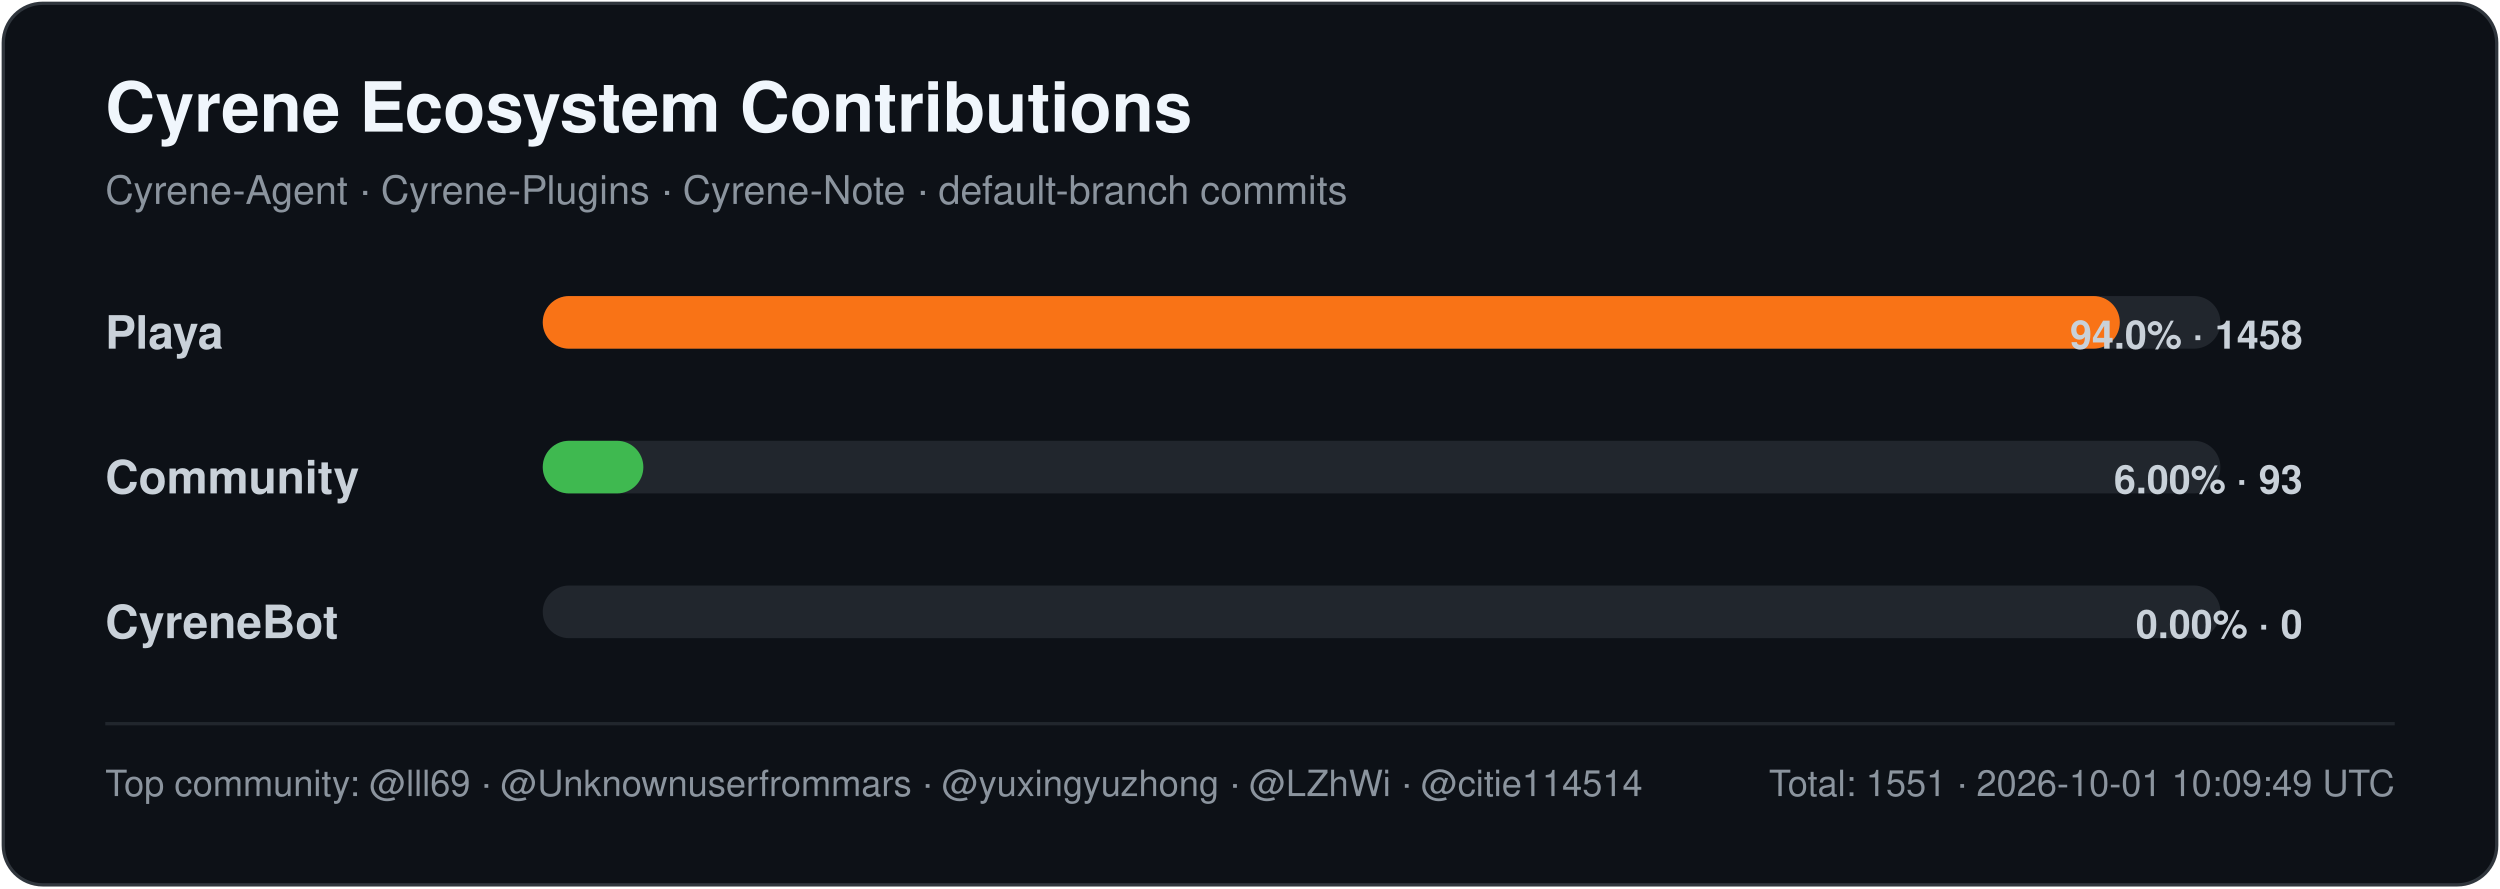
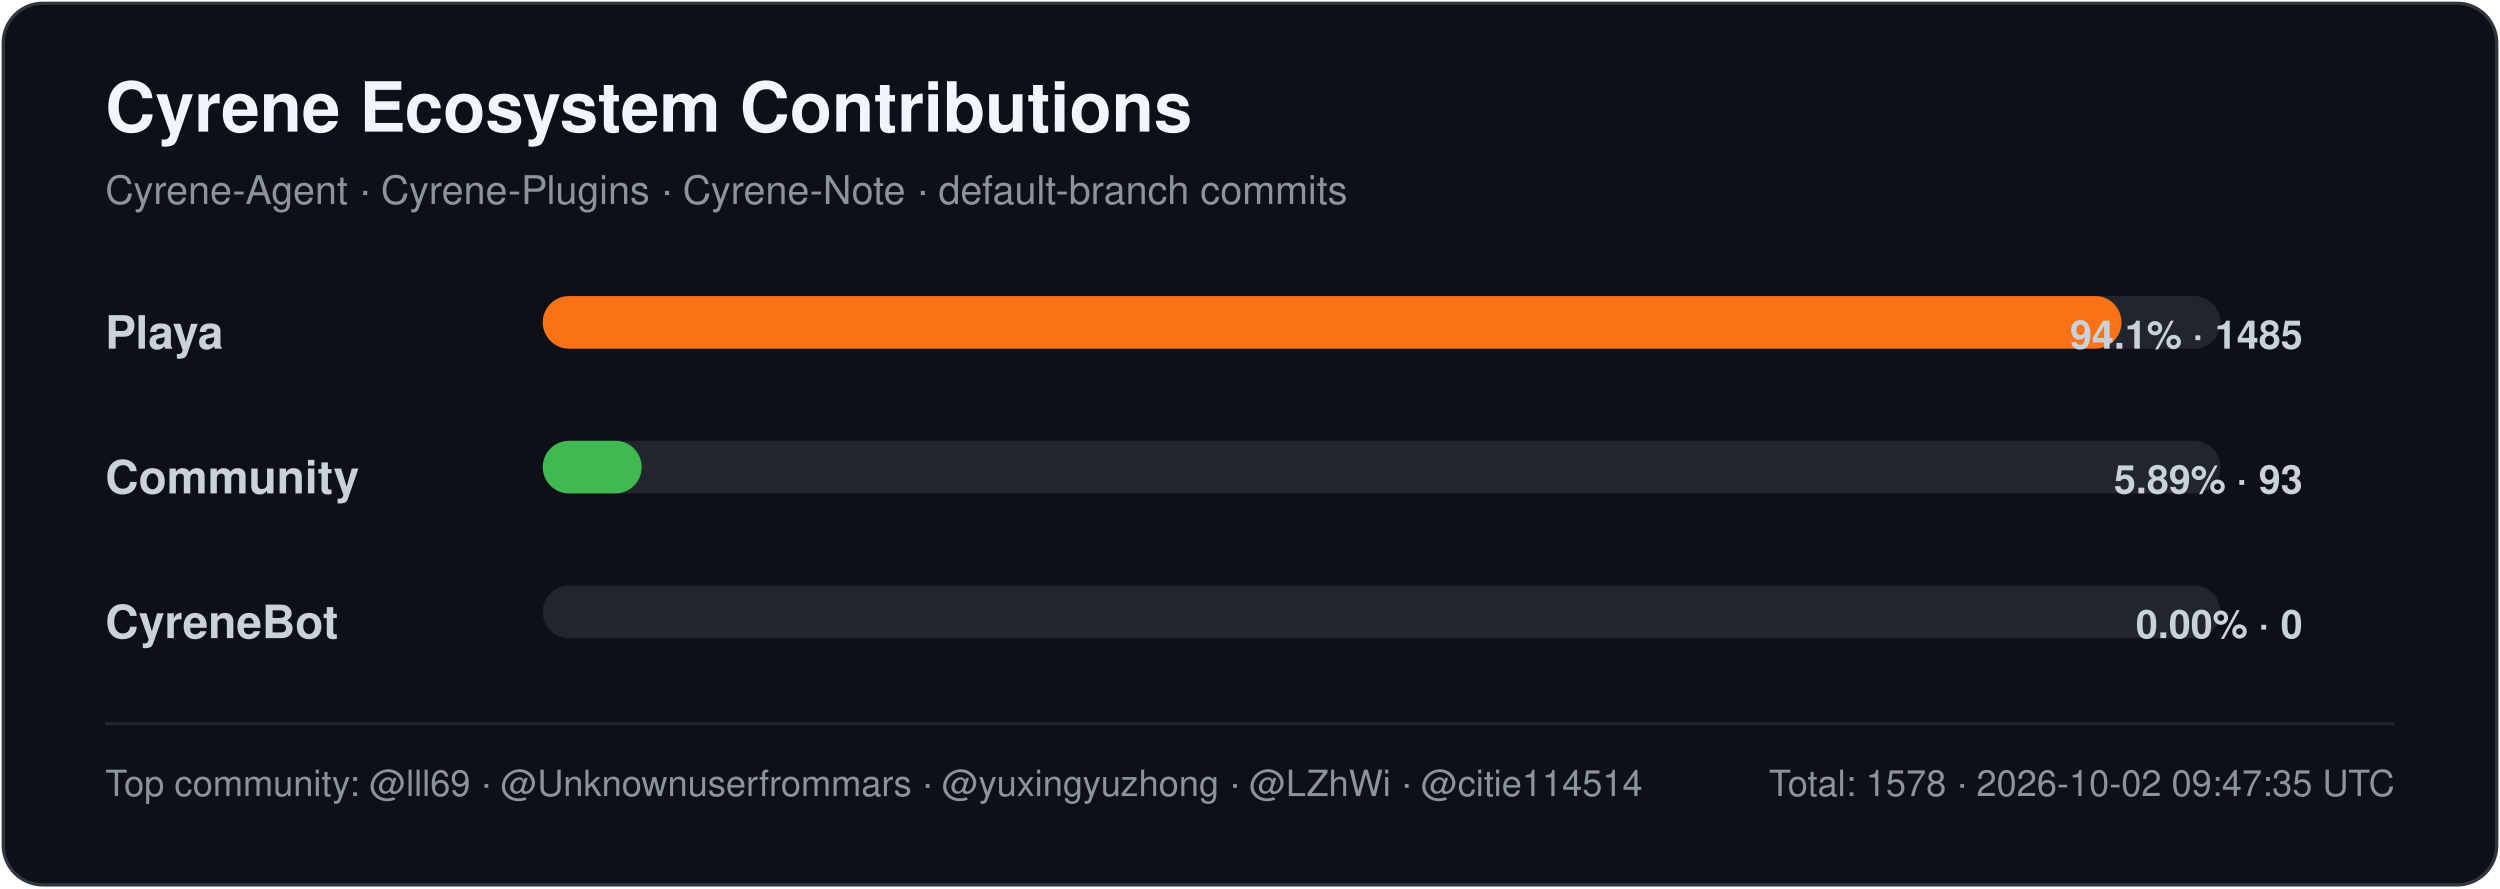
<svg xmlns="http://www.w3.org/2000/svg" width="760" height="270" viewBox="0 0 760 270" role="img" aria-labelledby="title desc">
  <style>
    .title { font: 700 21px -apple-system,BlinkMacSystemFont,"Segoe UI",Helvetica,Arial,sans-serif; fill: #f0f6fc; }
    .subtitle { font: 400 12px -apple-system,BlinkMacSystemFont,"Segoe UI",Helvetica,Arial,sans-serif; fill: #8b949e; }
    .label { font: 600 14px -apple-system,BlinkMacSystemFont,"Segoe UI",Helvetica,Arial,sans-serif; fill: #c9d1d9; }
    .value { font: 600 12px -apple-system,BlinkMacSystemFont,"Segoe UI",Helvetica,Arial,sans-serif; fill: #c9d1d9; }
    .footer { font: 400 11px -apple-system,BlinkMacSystemFont,"Segoe UI",Helvetica,Arial,sans-serif; fill: #8b949e; }
  </style>
  <rect x="1" y="1" width="758" height="268" rx="12" fill="#0d1117" stroke="#30363d" />
  <text x="32" y="40" class="title">Cyrene Ecosystem Contributions</text>
  <text x="32" y="62" class="subtitle">Cyrene-Agent · Cyrene-Plugins · Cyrene-Note · default-branch commits</text>
  <text x="32" y="106" class="label">Playa</text>
  <rect x="165" y="90" width="510" height="16" rx="8" fill="#21262d" />
-   <rect x="165" y="90" width="479.42" height="16" rx="8" fill="#f97316" />
-   <text x="700" y="106" text-anchor="end" class="value">94.0% · 1458</text>
+   <rect x="165" y="90" width="479.94" height="16" rx="8" fill="#f97316" />
+   <text x="700" y="106" text-anchor="end" class="value">94.1% · 1485</text>
  <text x="32" y="150" class="label">Community</text>
  <rect x="165" y="134" width="510" height="16" rx="8" fill="#21262d" />
-   <rect x="165" y="134" width="30.58" height="16" rx="8" fill="#3fb950" />
-   <text x="700" y="150" text-anchor="end" class="value">6.00% · 93</text>
+   <rect x="165" y="134" width="30.06" height="16" rx="8" fill="#3fb950" />
+   <text x="700" y="150" text-anchor="end" class="value">5.89% · 93</text>
  <text x="32" y="194" class="label">CyreneBot</text>
  <rect x="165" y="178" width="510" height="16" rx="8" fill="#21262d" />
  <rect x="165" y="178" width="0.00" height="16" rx="8" fill="#8b5cf6" />
  <text x="700" y="194" text-anchor="end" class="value">0.00% · 0</text>
  <line x1="32" y1="220" x2="728" y2="220" stroke="#21262d" />
  <text x="32" y="242" class="footer">Top community: @lll69 · @Unknownuserfrommars · @yuxingyuzhong · @LZhWi · @citie114514</text>
-   <text x="728" y="242" text-anchor="end" class="footer">Total: 1551 · 2026-10-01 10:09:49 UTC</text>
+   <text x="728" y="242" text-anchor="end" class="footer">Total: 1578 · 2026-10-02 09:47:35 UTC</text>
</svg>
